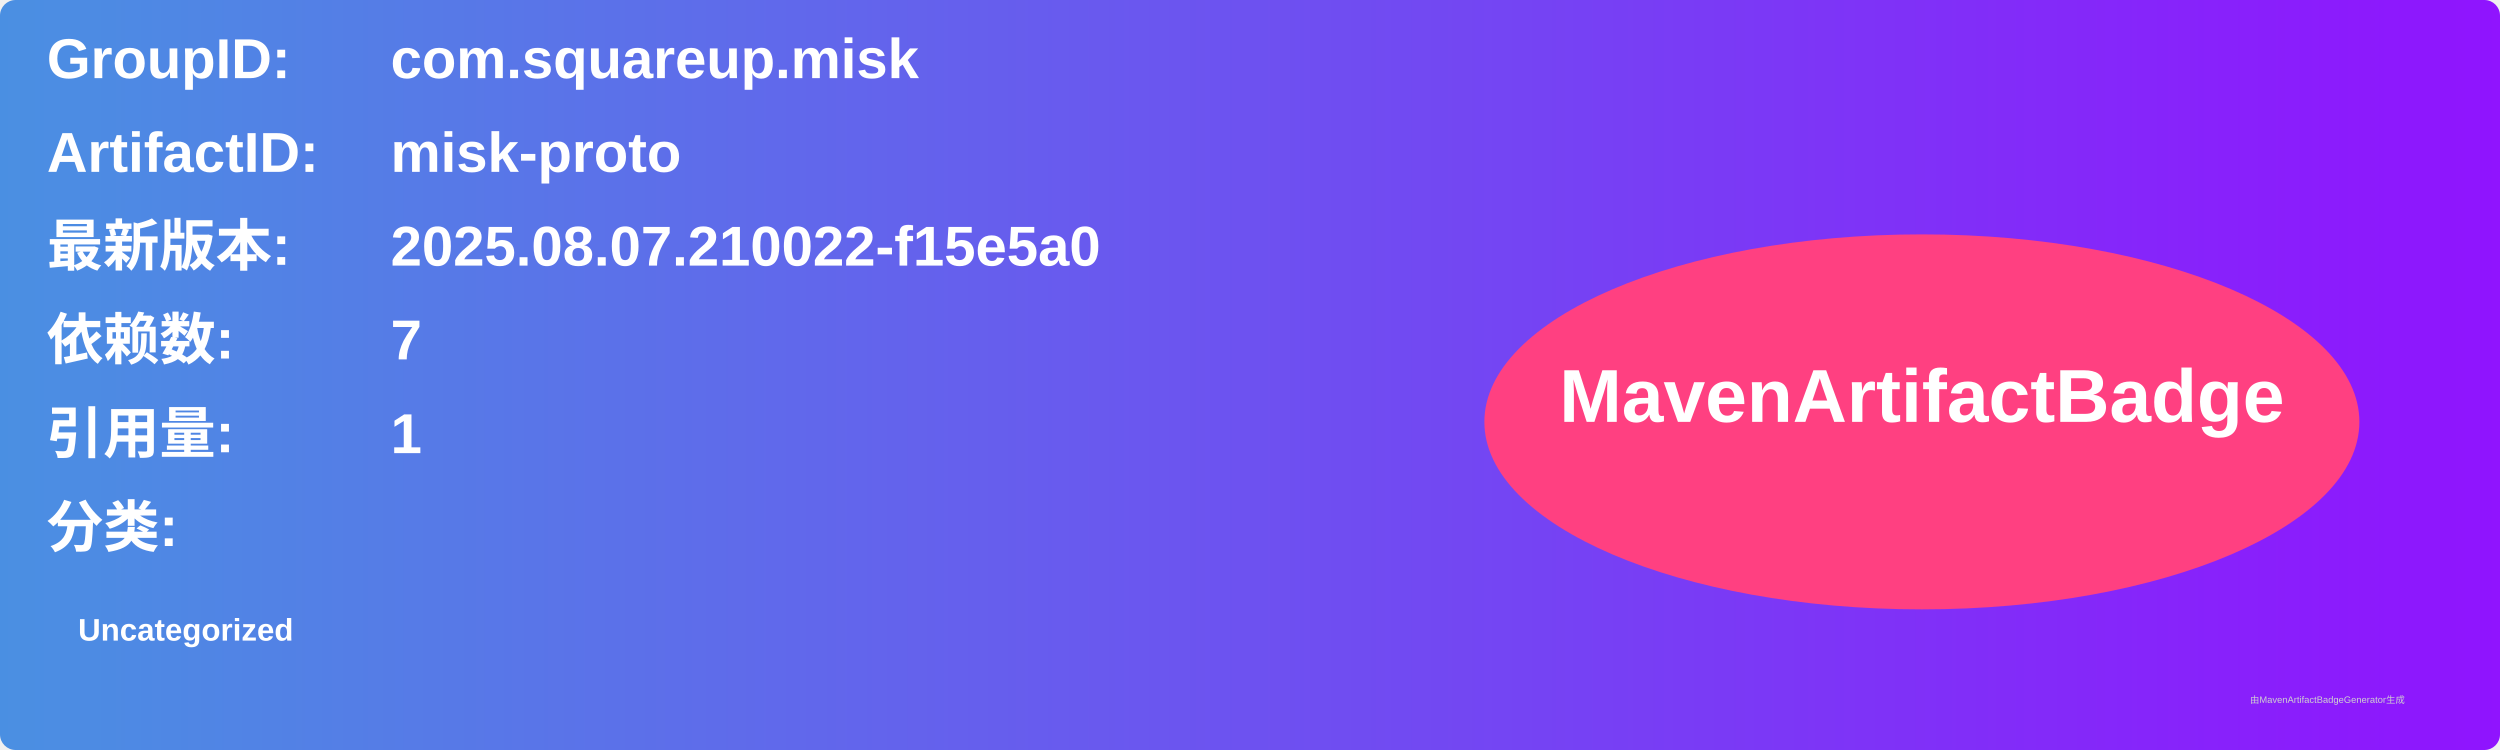
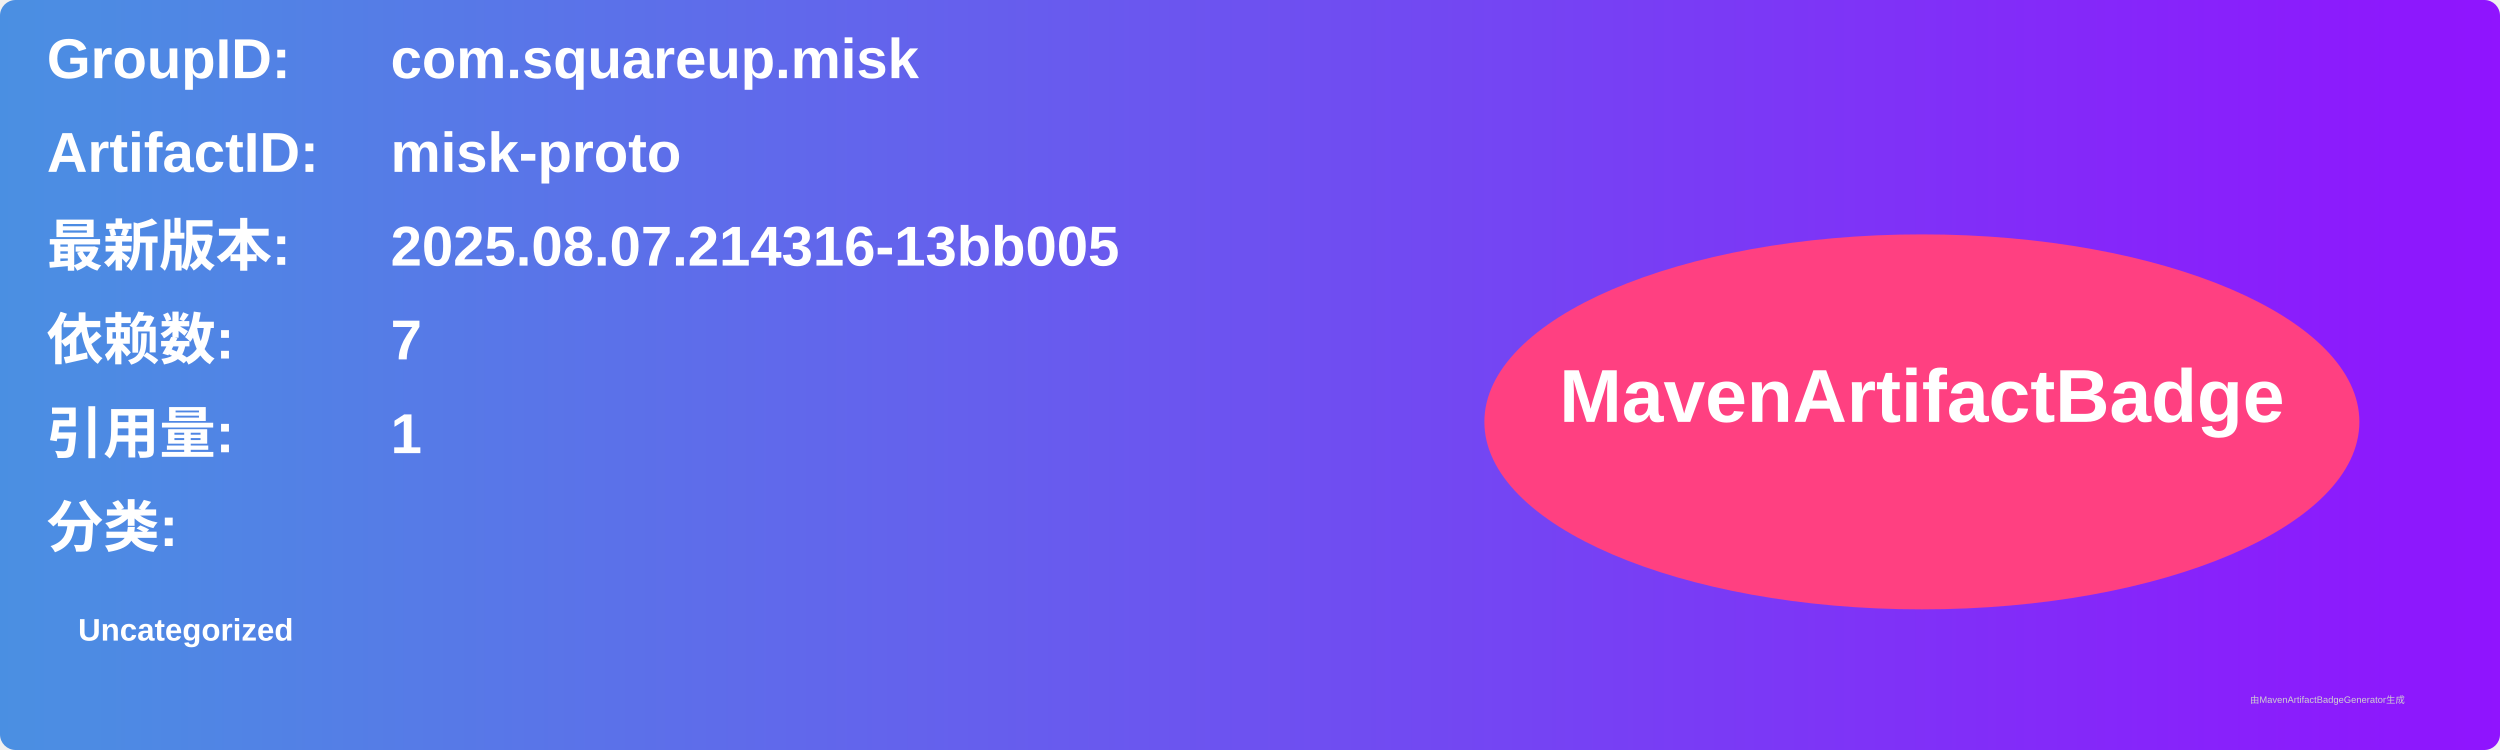
<svg xmlns="http://www.w3.org/2000/svg" width="800" height="240" viewBox="0 0 800 240">
  <linearGradient id="grad" x1="0%" y1="0%" x2="100%" y2="0%">
    <stop offset="0%" stop-color="#4a90e2" />
    <stop offset="100%" stop-color="#9013fe" />
  </linearGradient>
  <rect width="100%" height="100%" rx="5" ry="5" fill="url(#grad)" />
  <g transform="translate(15, 15)">
    <text x="0" y="10" font-family="Arial" font-size="18" fill="white" font-weight="bold" width="260">GroupID:</text>
    <text x="110" y="10" font-family="Arial" font-size="18" fill="white" font-weight="bold" width="460">com.squareup.misk</text>
    <text x="0" y="40" font-family="Arial" font-size="18" fill="white" font-weight="bold" width="260">ArtifactID:</text>
    <text x="110" y="40" font-family="Arial" font-size="18" fill="white" font-weight="bold" width="460">misk-proto</text>
    <text x="0" y="70" font-family="Arial" font-size="18" fill="white" font-weight="bold">最新版本:</text>
    <text x="110" y="70" font-family="Arial" font-size="18" fill="white" font-weight="bold">
-       <tspan font-weight="bold">2025.08.07.210022-f15e5a0</tspan>
+       <tspan font-weight="bold">2025.08.07.214316-13bb005</tspan>
    </text>
    <text x="0" y="100" font-family="Arial" font-size="18" fill="white" font-weight="bold">依赖数: </text>
    <text x="110" y="100" font-family="Arial" font-size="18" fill="white">
      <tspan font-weight="bold">7</tspan>
    </text>
    <text x="0" y="130" font-family="Arial" font-size="18" fill="white" font-weight="bold">引用量: </text>
    <text x="110" y="130" font-family="Arial" font-size="18" fill="white">
      <tspan font-weight="bold">1</tspan>
    </text>
    <text x="0" y="160" font-family="Arial" font-size="18" fill="white" font-weight="bold">分类:</text>
    <text x="10" y="190" font-family="Arial" font-size="10" fill="white">
      <tspan font-weight="bold">Uncategorized</tspan>
    </text>
    <ellipse cx="600" cy="120" rx="140" ry="60" fill="#ff4081" />
    <text x="600" y="120" text-anchor="middle" font-family="Arial" font-size="24" fill="white" font-weight="bold">MavenArtifactBadge</text>
  </g>
  <text x="720" y="225" font-family="Arial" font-size="3" fill="#d0d0d0">由MavenArtifactBadgeGenerator生成</text>
</svg>
